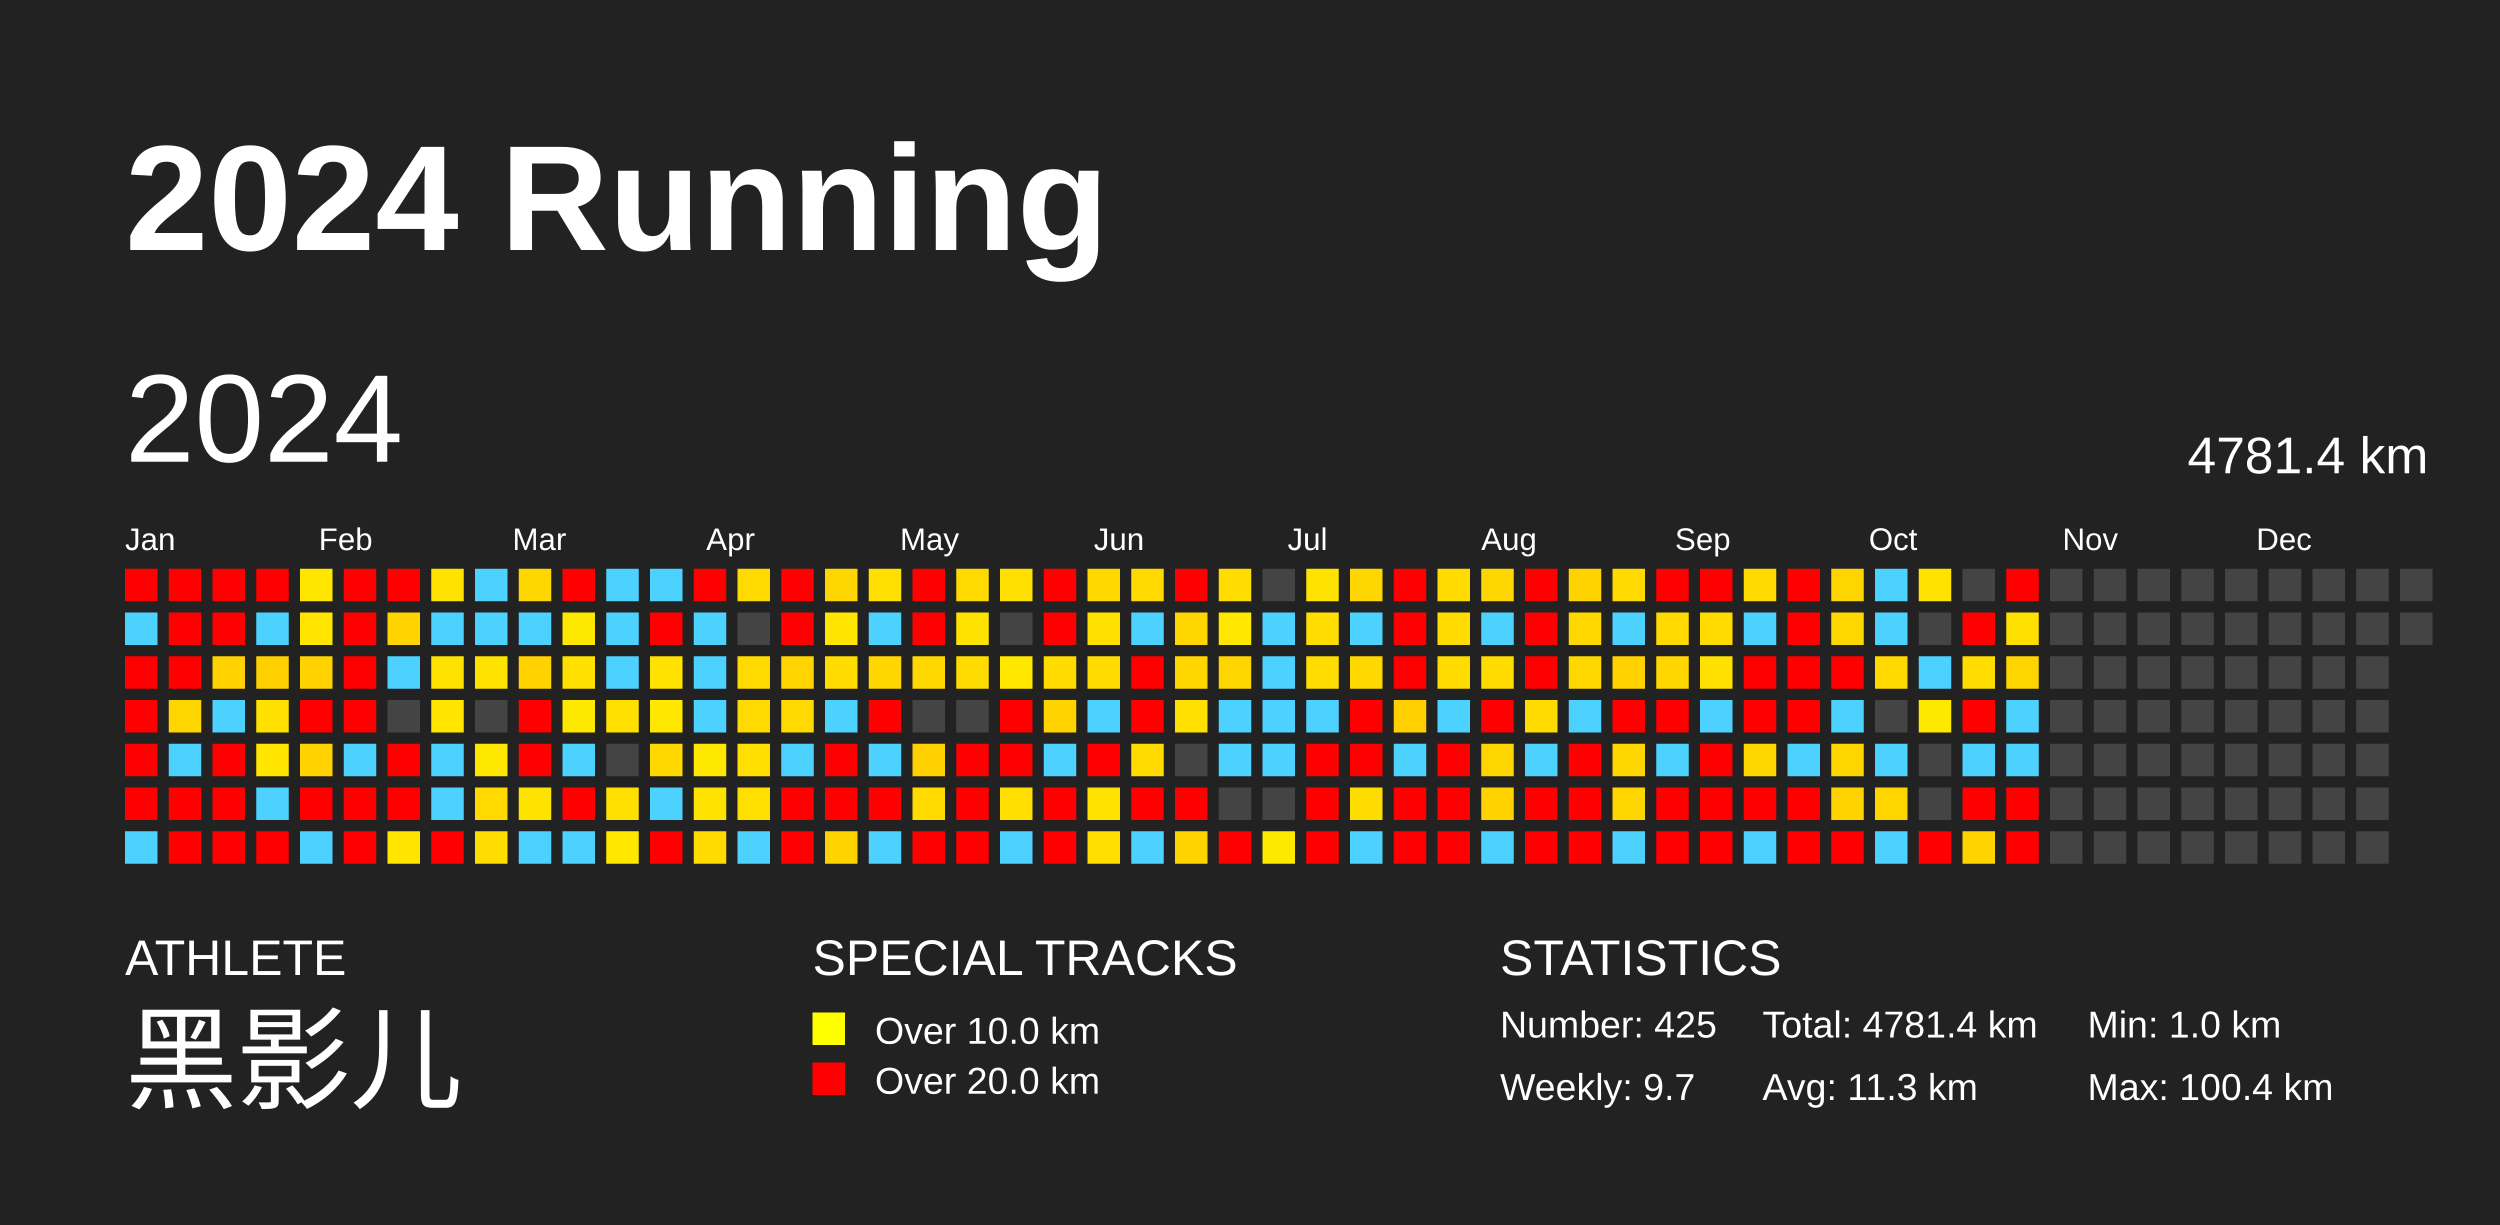
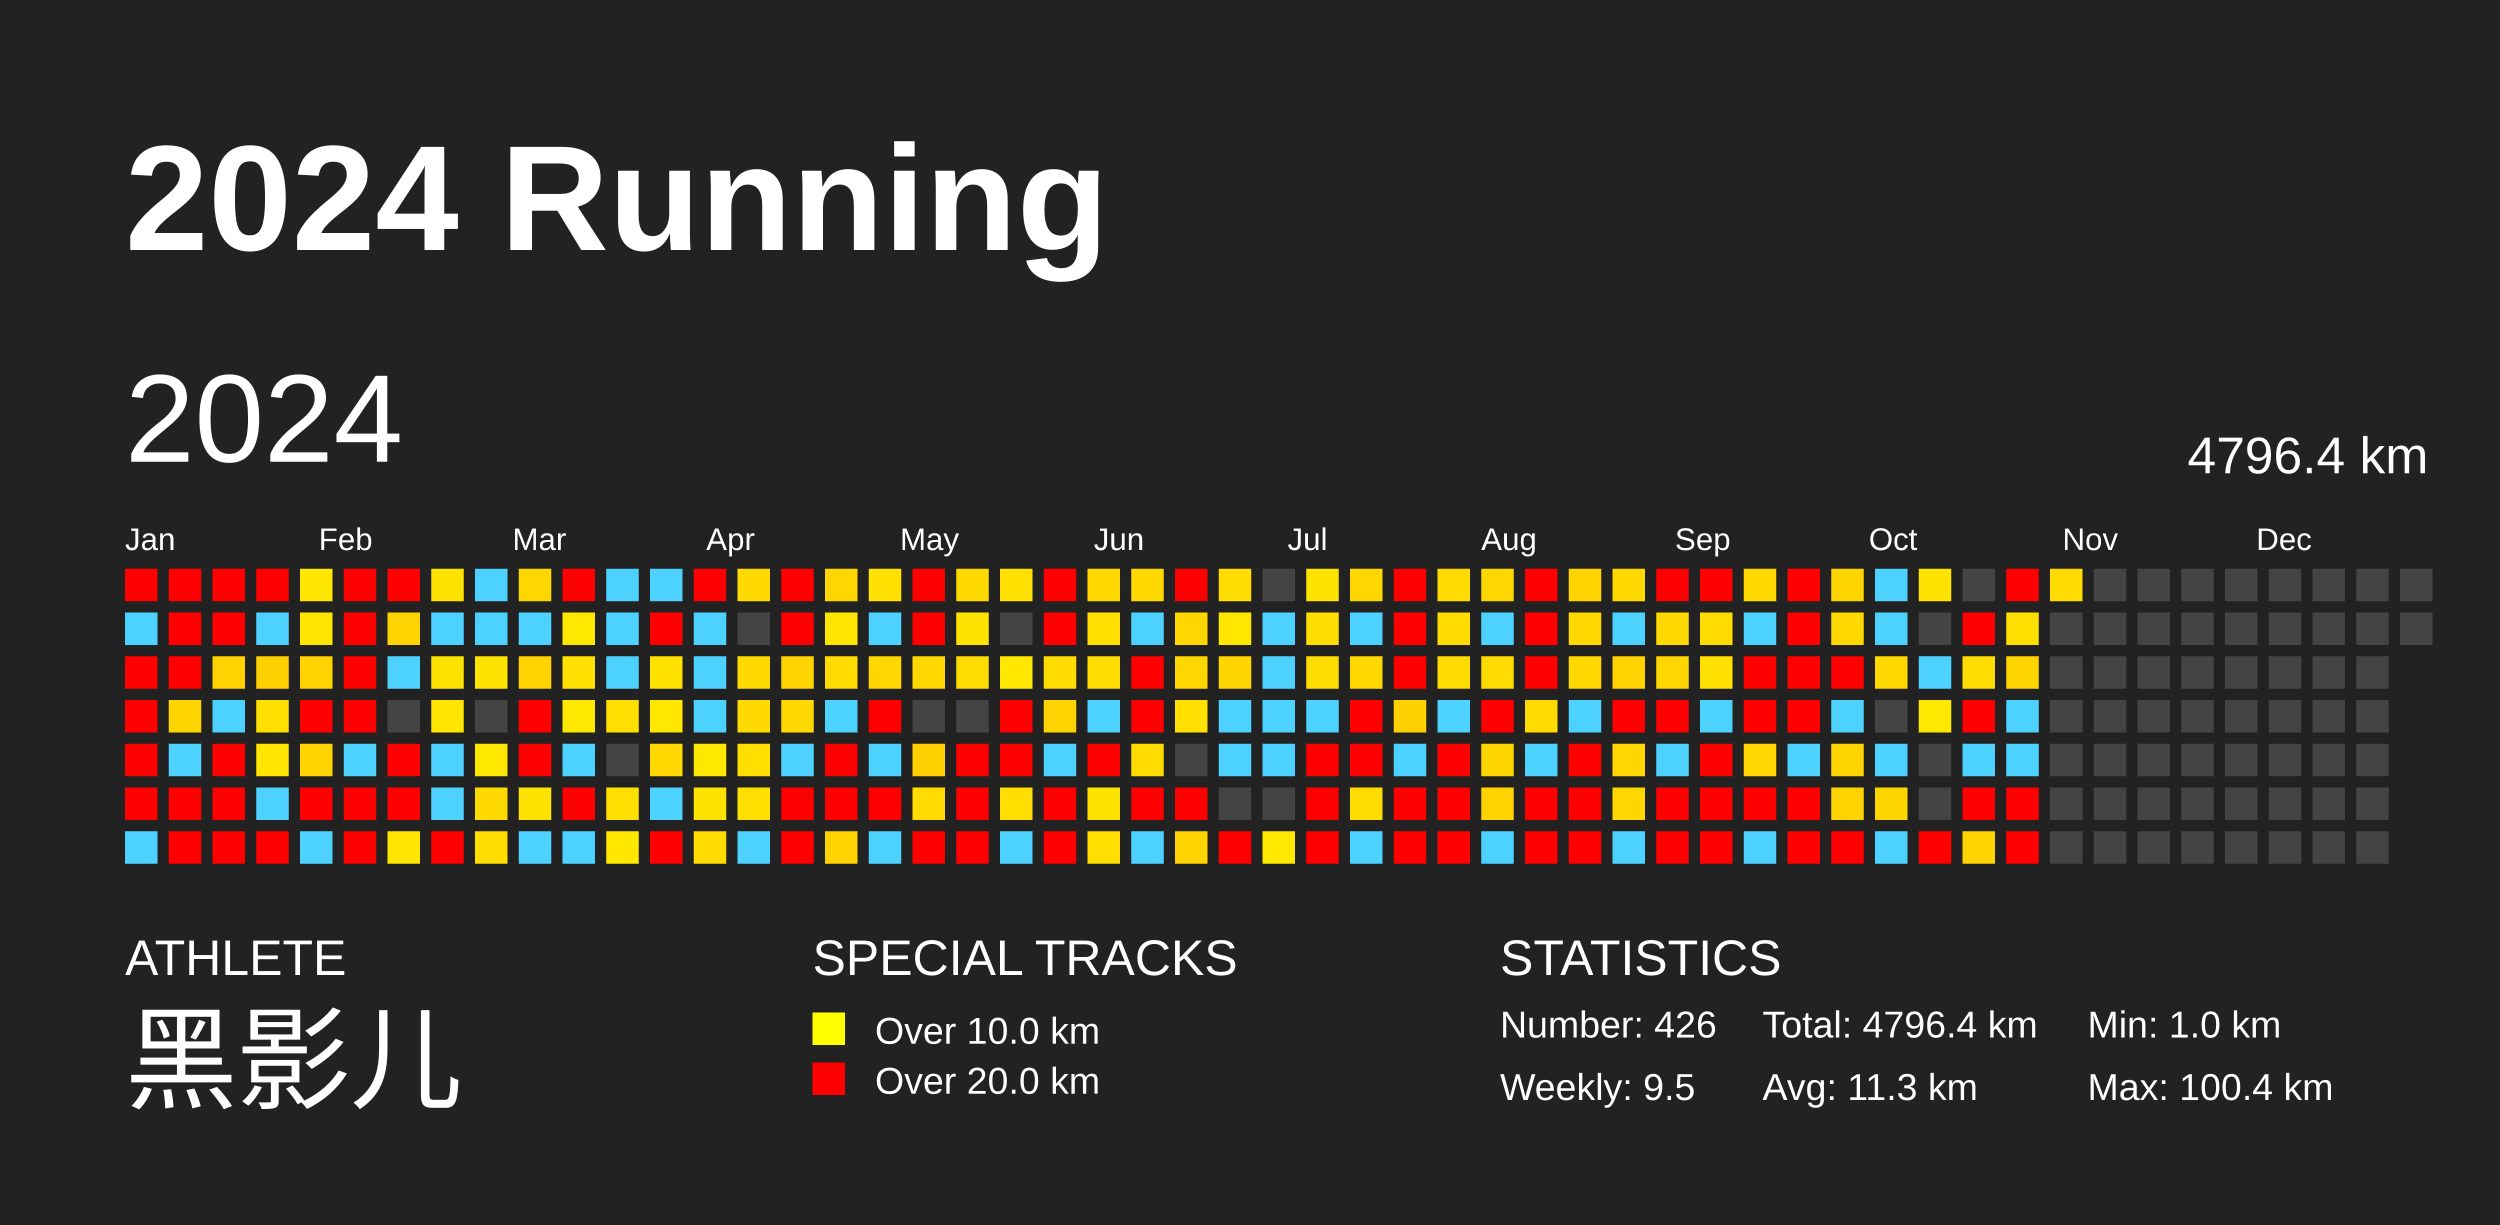
<svg xmlns="http://www.w3.org/2000/svg" baseProfile="full" height="98mm" version="1.1" viewBox="0,0,200,98" width="200mm">
  <defs />
  <rect fill="#222222" height="98" width="200" x="0" y="0" />
  <text fill="#FFFFFF" style="font-size:12px; font-family:Arial; font-weight:bold;" x="10" y="20">2024 Running</text>
  <text fill="#FFFFFF" style="font-size:4px; font-family:Arial" x="10" y="78">ATHLETE</text>
  <text fill="#FFFFFF" style="font-size:9px; font-family:Arial" x="10" y="88">黑影儿</text>
  <text fill="#FFFFFF" style="font-size:4px; font-family:Arial" x="65" y="78">SPECIAL TRACKS</text>
  <rect fill="yellow" height="2.6" width="2.6" x="65" y="81" />
  <text fill="#FFFFFF" style="font-size:3px; font-family:Arial" x="70" y="83.5">Over 10.0 km</text>
  <rect fill="red" height="2.6" width="2.6" x="65" y="85" />
  <text fill="#FFFFFF" style="font-size:3px; font-family:Arial" x="70" y="87.5">Over 20.0 km</text>
  <text fill="#FFFFFF" style="font-size:4px; font-family:Arial" x="120" y="78">STATISTICS</text>
-   <text fill="#FFFFFF" style="font-size:3px; font-family:Arial" x="120" y="83">Number: 425</text>
-   <text fill="#FFFFFF" style="font-size:3px; font-family:Arial" x="120" y="88">Weekly: 9.7</text>
-   <text fill="#FFFFFF" style="font-size:3px; font-family:Arial" x="141" y="83">Total: 4781.4 km</text>
+   <text fill="#FFFFFF" style="font-size:3px; font-family:Arial" x="120" y="83">Number: 426</text>
+   <text fill="#FFFFFF" style="font-size:3px; font-family:Arial" x="120" y="88">Weekly: 9.5</text>
+   <text fill="#FFFFFF" style="font-size:3px; font-family:Arial" x="141" y="83">Total: 4796.4 km</text>
  <text fill="#FFFFFF" style="font-size:3px; font-family:Arial" x="141" y="88">Avg: 11.3 km</text>
  <text fill="#FFFFFF" style="font-size:3px; font-family:Arial" x="167" y="83">Min: 1.0 km</text>
  <text fill="#FFFFFF" style="font-size:3px; font-family:Arial" x="167" y="88">Max: 100.4 km</text>
  <text dominant-baseline="hanging" fill="#FFFFFF" style="font-size:10.0px; font-family:Arial;" x="10" y="30">2024</text>
-   <text dominant-baseline="hanging" fill="#FFFFFF" style="font-size:4.125px; font-family:Arial;" x="175" y="35">4781.4 km</text>
+   <text dominant-baseline="hanging" fill="#FFFFFF" style="font-size:4.125px; font-family:Arial;" x="175" y="35">4796.4 km</text>
  <text fill="#FFFFFF" style="font-size:2.5px; font-family:Arial" x="10.0" y="44">Jan</text>
  <text fill="#FFFFFF" style="font-size:2.5px; font-family:Arial" x="25.5" y="44">Feb</text>
  <text fill="#FFFFFF" style="font-size:2.5px; font-family:Arial" x="41.0" y="44">Mar</text>
  <text fill="#FFFFFF" style="font-size:2.5px; font-family:Arial" x="56.5" y="44">Apr</text>
  <text fill="#FFFFFF" style="font-size:2.5px; font-family:Arial" x="72.0" y="44">May</text>
  <text fill="#FFFFFF" style="font-size:2.5px; font-family:Arial" x="87.5" y="44">Jun</text>
  <text fill="#FFFFFF" style="font-size:2.5px; font-family:Arial" x="103.0" y="44">Jul</text>
  <text fill="#FFFFFF" style="font-size:2.5px; font-family:Arial" x="118.5" y="44">Aug</text>
  <text fill="#FFFFFF" style="font-size:2.5px; font-family:Arial" x="134.0" y="44">Sep</text>
  <text fill="#FFFFFF" style="font-size:2.5px; font-family:Arial" x="149.5" y="44">Oct</text>
  <text fill="#FFFFFF" style="font-size:2.5px; font-family:Arial" x="165.0" y="44">Nov</text>
  <text fill="#FFFFFF" style="font-size:2.5px; font-family:Arial" x="180.5" y="44">Dec</text>
  <rect fill="red" height="2.6" width="2.6" x="10.0" y="45.5" />
  <rect fill="#4dd2ff" height="2.6" width="2.6" x="10.0" y="49.0" />
  <rect fill="red" height="2.6" width="2.6" x="10.0" y="52.5" />
  <rect fill="red" height="2.6" width="2.6" x="10.0" y="56.0" />
  <rect fill="red" height="2.6" width="2.6" x="10.0" y="59.5" />
  <rect fill="red" height="2.6" width="2.6" x="10.0" y="63.0" />
  <rect fill="#4dd2ff" height="2.6" width="2.6" x="10.0" y="66.5" />
  <rect fill="red" height="2.6" width="2.6" x="13.5" y="45.5" />
  <rect fill="red" height="2.6" width="2.6" x="13.5" y="49.0" />
  <rect fill="red" height="2.6" width="2.6" x="13.5" y="52.5" />
  <rect fill="#ffd500" height="2.6" width="2.6" x="13.5" y="56.0" />
  <rect fill="#4dd2ff" height="2.6" width="2.6" x="13.5" y="59.5" />
  <rect fill="red" height="2.6" width="2.6" x="13.5" y="63.0" />
  <rect fill="red" height="2.6" width="2.6" x="13.5" y="66.5" />
  <rect fill="red" height="2.6" width="2.6" x="17.0" y="45.5" />
  <rect fill="red" height="2.6" width="2.6" x="17.0" y="49.0" />
  <rect fill="#ffd200" height="2.6" width="2.6" x="17.0" y="52.5" />
  <rect fill="#4dd2ff" height="2.6" width="2.6" x="17.0" y="56.0" />
  <rect fill="red" height="2.6" width="2.6" x="17.0" y="59.5" />
  <rect fill="red" height="2.6" width="2.6" x="17.0" y="63.0" />
  <rect fill="red" height="2.6" width="2.6" x="17.0" y="66.5" />
  <rect fill="red" height="2.6" width="2.6" x="20.5" y="45.5" />
  <rect fill="#4dd2ff" height="2.6" width="2.6" x="20.5" y="49.0" />
  <rect fill="#ffd000" height="2.6" width="2.6" x="20.5" y="52.5" />
  <rect fill="#ffe000" height="2.6" width="2.6" x="20.5" y="56.0" />
  <rect fill="#ffe500" height="2.6" width="2.6" x="20.5" y="59.5" />
  <rect fill="#4dd2ff" height="2.6" width="2.6" x="20.5" y="63.0" />
  <rect fill="red" height="2.6" width="2.6" x="20.5" y="66.5" />
  <rect fill="#ffe600" height="2.6" width="2.6" x="24.0" y="45.5" />
  <rect fill="#ffe500" height="2.6" width="2.6" x="24.0" y="49.0" />
  <rect fill="#ffd200" height="2.6" width="2.6" x="24.0" y="52.5" />
  <rect fill="red" height="2.6" width="2.6" x="24.0" y="56.0" />
  <rect fill="#ffd200" height="2.6" width="2.6" x="24.0" y="59.5" />
  <rect fill="red" height="2.6" width="2.6" x="24.0" y="63.0" />
  <rect fill="#4dd2ff" height="2.6" width="2.6" x="24.0" y="66.5" />
  <rect fill="red" height="2.6" width="2.6" x="27.5" y="45.5" />
  <rect fill="red" height="2.6" width="2.6" x="27.5" y="49.0" />
  <rect fill="red" height="2.6" width="2.6" x="27.5" y="52.5" />
  <rect fill="red" height="2.6" width="2.6" x="27.5" y="56.0" />
  <rect fill="#4dd2ff" height="2.6" width="2.6" x="27.5" y="59.5" />
  <rect fill="red" height="2.6" width="2.6" x="27.5" y="63.0" />
  <rect fill="red" height="2.6" width="2.6" x="27.5" y="66.5" />
  <rect fill="red" height="2.6" width="2.6" x="31.0" y="45.5" />
  <rect fill="#ffd300" height="2.6" width="2.6" x="31.0" y="49.0" />
  <rect fill="#4dd2ff" height="2.6" width="2.6" x="31.0" y="52.5" />
  <rect fill="#444444" height="2.6" width="2.6" x="31.0" y="56.0" />
  <rect fill="red" height="2.6" width="2.6" x="31.0" y="59.5" />
  <rect fill="red" height="2.6" width="2.6" x="31.0" y="63.0" />
  <rect fill="#ffe500" height="2.6" width="2.6" x="31.0" y="66.5" />
  <rect fill="#ffe300" height="2.6" width="2.6" x="34.5" y="45.5" />
  <rect fill="#4dd2ff" height="2.6" width="2.6" x="34.5" y="49.0" />
  <rect fill="#ffe300" height="2.6" width="2.6" x="34.5" y="52.5" />
  <rect fill="#ffe500" height="2.6" width="2.6" x="34.5" y="56.0" />
  <rect fill="#4dd2ff" height="2.6" width="2.6" x="34.5" y="59.5" />
  <rect fill="#4dd2ff" height="2.6" width="2.6" x="34.5" y="63.0" />
  <rect fill="red" height="2.6" width="2.6" x="34.5" y="66.5" />
  <rect fill="#4dd2ff" height="2.6" width="2.6" x="38.0" y="45.5" />
  <rect fill="#4dd2ff" height="2.6" width="2.6" x="38.0" y="49.0" />
  <rect fill="#ffe300" height="2.6" width="2.6" x="38.0" y="52.5" />
  <rect fill="#444444" height="2.6" width="2.6" x="38.0" y="56.0" />
  <rect fill="#ffe800" height="2.6" width="2.6" x="38.0" y="59.5" />
  <rect fill="#ffda00" height="2.6" width="2.6" x="38.0" y="63.0" />
  <rect fill="#ffdd00" height="2.6" width="2.6" x="38.0" y="66.5" />
  <rect fill="#ffd700" height="2.6" width="2.6" x="41.5" y="45.5" />
  <rect fill="#4dd2ff" height="2.6" width="2.6" x="41.5" y="49.0" />
  <rect fill="#ffd200" height="2.6" width="2.6" x="41.5" y="52.5" />
  <rect fill="red" height="2.6" width="2.6" x="41.5" y="56.0" />
  <rect fill="red" height="2.6" width="2.6" x="41.5" y="59.5" />
  <rect fill="#ffe300" height="2.6" width="2.6" x="41.5" y="63.0" />
  <rect fill="#4dd2ff" height="2.6" width="2.6" x="41.5" y="66.5" />
  <rect fill="red" height="2.6" width="2.6" x="45.0" y="45.5" />
  <rect fill="#ffe800" height="2.6" width="2.6" x="45.0" y="49.0" />
  <rect fill="#ffe000" height="2.6" width="2.6" x="45.0" y="52.5" />
  <rect fill="#ffe800" height="2.6" width="2.6" x="45.0" y="56.0" />
  <rect fill="#4dd2ff" height="2.6" width="2.6" x="45.0" y="59.5" />
  <rect fill="red" height="2.6" width="2.6" x="45.0" y="63.0" />
  <rect fill="#4dd2ff" height="2.6" width="2.6" x="45.0" y="66.5" />
  <rect fill="#4dd2ff" height="2.6" width="2.6" x="48.5" y="45.5" />
  <rect fill="#4dd2ff" height="2.6" width="2.6" x="48.5" y="49.0" />
  <rect fill="#4dd2ff" height="2.6" width="2.6" x="48.5" y="52.5" />
  <rect fill="#ffe000" height="2.6" width="2.6" x="48.5" y="56.0" />
  <rect fill="#444444" height="2.6" width="2.6" x="48.5" y="59.5" />
  <rect fill="#ffe000" height="2.6" width="2.6" x="48.5" y="63.0" />
  <rect fill="#ffe700" height="2.6" width="2.6" x="48.5" y="66.5" />
  <rect fill="#4dd2ff" height="2.6" width="2.6" x="52.0" y="45.5" />
  <rect fill="red" height="2.6" width="2.6" x="52.0" y="49.0" />
  <rect fill="#ffe200" height="2.6" width="2.6" x="52.0" y="52.5" />
  <rect fill="#ffe700" height="2.6" width="2.6" x="52.0" y="56.0" />
  <rect fill="#ffd800" height="2.6" width="2.6" x="52.0" y="59.5" />
  <rect fill="#4dd2ff" height="2.6" width="2.6" x="52.0" y="63.0" />
  <rect fill="red" height="2.6" width="2.6" x="52.0" y="66.5" />
  <rect fill="red" height="2.6" width="2.6" x="55.5" y="45.5" />
  <rect fill="#4dd2ff" height="2.6" width="2.6" x="55.5" y="49.0" />
  <rect fill="#4dd2ff" height="2.6" width="2.6" x="55.5" y="52.5" />
  <rect fill="#4dd2ff" height="2.6" width="2.6" x="55.5" y="56.0" />
  <rect fill="#ffe800" height="2.6" width="2.6" x="55.5" y="59.5" />
  <rect fill="#ffe300" height="2.6" width="2.6" x="55.5" y="63.0" />
  <rect fill="#ffdb00" height="2.6" width="2.6" x="55.5" y="66.5" />
  <rect fill="#ffda00" height="2.6" width="2.6" x="59.0" y="45.5" />
  <rect fill="#444444" height="2.6" width="2.6" x="59.0" y="49.0" />
  <rect fill="#ffda00" height="2.6" width="2.6" x="59.0" y="52.5" />
  <rect fill="#ffda00" height="2.6" width="2.6" x="59.0" y="56.0" />
  <rect fill="#ffde00" height="2.6" width="2.6" x="59.0" y="59.5" />
  <rect fill="#ffdf00" height="2.6" width="2.6" x="59.0" y="63.0" />
  <rect fill="#4dd2ff" height="2.6" width="2.6" x="59.0" y="66.5" />
  <rect fill="red" height="2.6" width="2.6" x="62.5" y="45.5" />
  <rect fill="red" height="2.6" width="2.6" x="62.5" y="49.0" />
  <rect fill="#ffd400" height="2.6" width="2.6" x="62.5" y="52.5" />
  <rect fill="#ffd900" height="2.6" width="2.6" x="62.5" y="56.0" />
  <rect fill="#4dd2ff" height="2.6" width="2.6" x="62.5" y="59.5" />
  <rect fill="red" height="2.6" width="2.6" x="62.5" y="63.0" />
  <rect fill="red" height="2.6" width="2.6" x="62.5" y="66.5" />
  <rect fill="#ffd600" height="2.6" width="2.6" x="66.0" y="45.5" />
  <rect fill="#ffe500" height="2.6" width="2.6" x="66.0" y="49.0" />
  <rect fill="#ffdb00" height="2.6" width="2.6" x="66.0" y="52.5" />
  <rect fill="#4dd2ff" height="2.6" width="2.6" x="66.0" y="56.0" />
  <rect fill="red" height="2.6" width="2.6" x="66.0" y="59.5" />
  <rect fill="red" height="2.6" width="2.6" x="66.0" y="63.0" />
  <rect fill="#ffd300" height="2.6" width="2.6" x="66.0" y="66.5" />
  <rect fill="#ffe000" height="2.6" width="2.6" x="69.5" y="45.5" />
  <rect fill="#4dd2ff" height="2.6" width="2.6" x="69.5" y="49.0" />
  <rect fill="#ffd600" height="2.6" width="2.6" x="69.5" y="52.5" />
  <rect fill="red" height="2.6" width="2.6" x="69.5" y="56.0" />
  <rect fill="#4dd2ff" height="2.6" width="2.6" x="69.5" y="59.5" />
  <rect fill="red" height="2.6" width="2.6" x="69.5" y="63.0" />
  <rect fill="#4dd2ff" height="2.6" width="2.6" x="69.5" y="66.5" />
  <rect fill="red" height="2.6" width="2.6" x="73.0" y="45.5" />
  <rect fill="red" height="2.6" width="2.6" x="73.0" y="49.0" />
  <rect fill="#ffd800" height="2.6" width="2.6" x="73.0" y="52.5" />
  <rect fill="#444444" height="2.6" width="2.6" x="73.0" y="56.0" />
  <rect fill="#ffd000" height="2.6" width="2.6" x="73.0" y="59.5" />
  <rect fill="#ffdb00" height="2.6" width="2.6" x="73.0" y="63.0" />
  <rect fill="red" height="2.6" width="2.6" x="73.0" y="66.5" />
  <rect fill="#ffda00" height="2.6" width="2.6" x="76.5" y="45.5" />
  <rect fill="#ffe300" height="2.6" width="2.6" x="76.5" y="49.0" />
  <rect fill="#ffdc00" height="2.6" width="2.6" x="76.5" y="52.5" />
  <rect fill="#444444" height="2.6" width="2.6" x="76.5" y="56.0" />
  <rect fill="red" height="2.6" width="2.6" x="76.5" y="59.5" />
  <rect fill="red" height="2.6" width="2.6" x="76.5" y="63.0" />
  <rect fill="red" height="2.6" width="2.6" x="76.5" y="66.5" />
  <rect fill="#ffe000" height="2.6" width="2.6" x="80.0" y="45.5" />
  <rect fill="#444444" height="2.6" width="2.6" x="80.0" y="49.0" />
  <rect fill="#ffe700" height="2.6" width="2.6" x="80.0" y="52.5" />
  <rect fill="red" height="2.6" width="2.6" x="80.0" y="56.0" />
  <rect fill="red" height="2.6" width="2.6" x="80.0" y="59.5" />
  <rect fill="#ffde00" height="2.6" width="2.6" x="80.0" y="63.0" />
  <rect fill="#4dd2ff" height="2.6" width="2.6" x="80.0" y="66.5" />
  <rect fill="red" height="2.6" width="2.6" x="83.5" y="45.5" />
  <rect fill="red" height="2.6" width="2.6" x="83.5" y="49.0" />
  <rect fill="#ffdb00" height="2.6" width="2.6" x="83.5" y="52.5" />
  <rect fill="#ffd300" height="2.6" width="2.6" x="83.5" y="56.0" />
  <rect fill="#4dd2ff" height="2.6" width="2.6" x="83.5" y="59.5" />
  <rect fill="red" height="2.6" width="2.6" x="83.5" y="63.0" />
  <rect fill="red" height="2.6" width="2.6" x="83.5" y="66.5" />
  <rect fill="#ffd800" height="2.6" width="2.6" x="87.0" y="45.5" />
  <rect fill="#ffdf00" height="2.6" width="2.6" x="87.0" y="49.0" />
  <rect fill="#ffdc00" height="2.6" width="2.6" x="87.0" y="52.5" />
  <rect fill="#4dd2ff" height="2.6" width="2.6" x="87.0" y="56.0" />
  <rect fill="red" height="2.6" width="2.6" x="87.0" y="59.5" />
  <rect fill="#ffe300" height="2.6" width="2.6" x="87.0" y="63.0" />
  <rect fill="#ffde00" height="2.6" width="2.6" x="87.0" y="66.5" />
  <rect fill="#ffd900" height="2.6" width="2.6" x="90.5" y="45.5" />
  <rect fill="#4dd2ff" height="2.6" width="2.6" x="90.5" y="49.0" />
  <rect fill="red" height="2.6" width="2.6" x="90.5" y="52.5" />
  <rect fill="red" height="2.6" width="2.6" x="90.5" y="56.0" />
  <rect fill="#ffdb00" height="2.6" width="2.6" x="90.5" y="59.5" />
  <rect fill="red" height="2.6" width="2.6" x="90.5" y="63.0" />
  <rect fill="#4dd2ff" height="2.6" width="2.6" x="90.5" y="66.5" />
  <rect fill="red" height="2.6" width="2.6" x="94.0" y="45.5" />
  <rect fill="#ffd600" height="2.6" width="2.6" x="94.0" y="49.0" />
  <rect fill="#ffd600" height="2.6" width="2.6" x="94.0" y="52.5" />
  <rect fill="#ffe000" height="2.6" width="2.6" x="94.0" y="56.0" />
  <rect fill="#444444" height="2.6" width="2.6" x="94.0" y="59.5" />
  <rect fill="red" height="2.6" width="2.6" x="94.0" y="63.0" />
  <rect fill="#ffd300" height="2.6" width="2.6" x="94.0" y="66.5" />
  <rect fill="#ffdd00" height="2.6" width="2.6" x="97.5" y="45.5" />
  <rect fill="#ffe700" height="2.6" width="2.6" x="97.5" y="49.0" />
  <rect fill="#ffd500" height="2.6" width="2.6" x="97.5" y="52.5" />
  <rect fill="#4dd2ff" height="2.6" width="2.6" x="97.5" y="56.0" />
  <rect fill="#4dd2ff" height="2.6" width="2.6" x="97.5" y="59.5" />
  <rect fill="#444444" height="2.6" width="2.6" x="97.5" y="63.0" />
  <rect fill="red" height="2.6" width="2.6" x="97.5" y="66.5" />
  <rect fill="#444444" height="2.6" width="2.6" x="101.0" y="45.5" />
  <rect fill="#4dd2ff" height="2.6" width="2.6" x="101.0" y="49.0" />
  <rect fill="#4dd2ff" height="2.6" width="2.6" x="101.0" y="52.5" />
  <rect fill="#4dd2ff" height="2.6" width="2.6" x="101.0" y="56.0" />
  <rect fill="#4dd2ff" height="2.6" width="2.6" x="101.0" y="59.5" />
  <rect fill="#444444" height="2.6" width="2.6" x="101.0" y="63.0" />
  <rect fill="#ffe800" height="2.6" width="2.6" x="101.0" y="66.5" />
  <rect fill="#ffe300" height="2.6" width="2.6" x="104.5" y="45.5" />
  <rect fill="#ffdd00" height="2.6" width="2.6" x="104.5" y="49.0" />
  <rect fill="#ffdd00" height="2.6" width="2.6" x="104.5" y="52.5" />
  <rect fill="#4dd2ff" height="2.6" width="2.6" x="104.5" y="56.0" />
  <rect fill="red" height="2.6" width="2.6" x="104.5" y="59.5" />
  <rect fill="red" height="2.6" width="2.6" x="104.5" y="63.0" />
  <rect fill="red" height="2.6" width="2.6" x="104.5" y="66.5" />
  <rect fill="#ffd600" height="2.6" width="2.6" x="108.0" y="45.5" />
  <rect fill="#4dd2ff" height="2.6" width="2.6" x="108.0" y="49.0" />
  <rect fill="#ffd800" height="2.6" width="2.6" x="108.0" y="52.5" />
  <rect fill="red" height="2.6" width="2.6" x="108.0" y="56.0" />
  <rect fill="red" height="2.6" width="2.6" x="108.0" y="59.5" />
  <rect fill="#ffdc00" height="2.6" width="2.6" x="108.0" y="63.0" />
  <rect fill="#4dd2ff" height="2.6" width="2.6" x="108.0" y="66.5" />
  <rect fill="red" height="2.6" width="2.6" x="111.5" y="45.5" />
  <rect fill="red" height="2.6" width="2.6" x="111.5" y="49.0" />
  <rect fill="red" height="2.6" width="2.6" x="111.5" y="52.5" />
  <rect fill="#ffd100" height="2.6" width="2.6" x="111.5" y="56.0" />
  <rect fill="#4dd2ff" height="2.6" width="2.6" x="111.5" y="59.5" />
  <rect fill="red" height="2.6" width="2.6" x="111.5" y="63.0" />
  <rect fill="red" height="2.6" width="2.6" x="111.5" y="66.5" />
  <rect fill="#ffdb00" height="2.6" width="2.6" x="115.0" y="45.5" />
  <rect fill="#ffdb00" height="2.6" width="2.6" x="115.0" y="49.0" />
  <rect fill="#ffdb00" height="2.6" width="2.6" x="115.0" y="52.5" />
  <rect fill="#4dd2ff" height="2.6" width="2.6" x="115.0" y="56.0" />
  <rect fill="red" height="2.6" width="2.6" x="115.0" y="59.5" />
  <rect fill="red" height="2.6" width="2.6" x="115.0" y="63.0" />
  <rect fill="red" height="2.6" width="2.6" x="115.0" y="66.5" />
  <rect fill="#ffd700" height="2.6" width="2.6" x="118.5" y="45.5" />
  <rect fill="#4dd2ff" height="2.6" width="2.6" x="118.5" y="49.0" />
  <rect fill="#ffdb00" height="2.6" width="2.6" x="118.5" y="52.5" />
  <rect fill="red" height="2.6" width="2.6" x="118.5" y="56.0" />
  <rect fill="#ffd500" height="2.6" width="2.6" x="118.5" y="59.5" />
  <rect fill="#ffd200" height="2.6" width="2.6" x="118.5" y="63.0" />
  <rect fill="#4dd2ff" height="2.6" width="2.6" x="118.5" y="66.5" />
  <rect fill="red" height="2.6" width="2.6" x="122.0" y="45.5" />
  <rect fill="red" height="2.6" width="2.6" x="122.0" y="49.0" />
  <rect fill="red" height="2.6" width="2.6" x="122.0" y="52.5" />
  <rect fill="#ffdb00" height="2.6" width="2.6" x="122.0" y="56.0" />
  <rect fill="#4dd2ff" height="2.6" width="2.6" x="122.0" y="59.5" />
  <rect fill="red" height="2.6" width="2.6" x="122.0" y="63.0" />
  <rect fill="red" height="2.6" width="2.6" x="122.0" y="66.5" />
  <rect fill="#ffd300" height="2.6" width="2.6" x="125.5" y="45.5" />
  <rect fill="#ffd800" height="2.6" width="2.6" x="125.5" y="49.0" />
  <rect fill="#ffd800" height="2.6" width="2.6" x="125.5" y="52.5" />
  <rect fill="#4dd2ff" height="2.6" width="2.6" x="125.5" y="56.0" />
  <rect fill="red" height="2.6" width="2.6" x="125.5" y="59.5" />
  <rect fill="red" height="2.6" width="2.6" x="125.5" y="63.0" />
  <rect fill="red" height="2.6" width="2.6" x="125.5" y="66.5" />
  <rect fill="#ffd900" height="2.6" width="2.6" x="129.0" y="45.5" />
  <rect fill="#4dd2ff" height="2.6" width="2.6" x="129.0" y="49.0" />
  <rect fill="#ffd200" height="2.6" width="2.6" x="129.0" y="52.5" />
  <rect fill="red" height="2.6" width="2.6" x="129.0" y="56.0" />
  <rect fill="#ffd600" height="2.6" width="2.6" x="129.0" y="59.5" />
  <rect fill="#ffd600" height="2.6" width="2.6" x="129.0" y="63.0" />
  <rect fill="#4dd2ff" height="2.6" width="2.6" x="129.0" y="66.5" />
  <rect fill="red" height="2.6" width="2.6" x="132.5" y="45.5" />
  <rect fill="#ffd900" height="2.6" width="2.6" x="132.5" y="49.0" />
  <rect fill="#ffd600" height="2.6" width="2.6" x="132.5" y="52.5" />
  <rect fill="red" height="2.6" width="2.6" x="132.5" y="56.0" />
  <rect fill="#4dd2ff" height="2.6" width="2.6" x="132.5" y="59.5" />
  <rect fill="red" height="2.6" width="2.6" x="132.5" y="63.0" />
  <rect fill="red" height="2.6" width="2.6" x="132.5" y="66.5" />
  <rect fill="red" height="2.6" width="2.6" x="136.0" y="45.5" />
  <rect fill="#ffdb00" height="2.6" width="2.6" x="136.0" y="49.0" />
  <rect fill="#ffe000" height="2.6" width="2.6" x="136.0" y="52.5" />
  <rect fill="#4dd2ff" height="2.6" width="2.6" x="136.0" y="56.0" />
  <rect fill="red" height="2.6" width="2.6" x="136.0" y="59.5" />
  <rect fill="red" height="2.6" width="2.6" x="136.0" y="63.0" />
  <rect fill="red" height="2.6" width="2.6" x="136.0" y="66.5" />
  <rect fill="#ffd900" height="2.6" width="2.6" x="139.5" y="45.5" />
  <rect fill="#4dd2ff" height="2.6" width="2.6" x="139.5" y="49.0" />
  <rect fill="red" height="2.6" width="2.6" x="139.5" y="52.5" />
  <rect fill="red" height="2.6" width="2.6" x="139.5" y="56.0" />
  <rect fill="#ffd600" height="2.6" width="2.6" x="139.5" y="59.5" />
  <rect fill="red" height="2.6" width="2.6" x="139.5" y="63.0" />
  <rect fill="#4dd2ff" height="2.6" width="2.6" x="139.5" y="66.5" />
  <rect fill="red" height="2.6" width="2.6" x="143.0" y="45.5" />
  <rect fill="red" height="2.6" width="2.6" x="143.0" y="49.0" />
  <rect fill="red" height="2.6" width="2.6" x="143.0" y="52.5" />
  <rect fill="red" height="2.6" width="2.6" x="143.0" y="56.0" />
  <rect fill="#4dd2ff" height="2.6" width="2.6" x="143.0" y="59.5" />
  <rect fill="red" height="2.6" width="2.6" x="143.0" y="63.0" />
  <rect fill="red" height="2.6" width="2.6" x="143.0" y="66.5" />
  <rect fill="#ffd500" height="2.6" width="2.6" x="146.5" y="45.5" />
  <rect fill="#ffd800" height="2.6" width="2.6" x="146.5" y="49.0" />
  <rect fill="red" height="2.6" width="2.6" x="146.5" y="52.5" />
  <rect fill="#4dd2ff" height="2.6" width="2.6" x="146.5" y="56.0" />
  <rect fill="#ffd500" height="2.6" width="2.6" x="146.5" y="59.5" />
  <rect fill="#ffd300" height="2.6" width="2.6" x="146.5" y="63.0" />
  <rect fill="red" height="2.6" width="2.6" x="146.5" y="66.5" />
  <rect fill="#4dd2ff" height="2.6" width="2.6" x="150.0" y="45.5" />
  <rect fill="#4dd2ff" height="2.6" width="2.6" x="150.0" y="49.0" />
  <rect fill="#ffd900" height="2.6" width="2.6" x="150.0" y="52.5" />
  <rect fill="#444444" height="2.6" width="2.6" x="150.0" y="56.0" />
  <rect fill="#4dd2ff" height="2.6" width="2.6" x="150.0" y="59.5" />
  <rect fill="#ffd500" height="2.6" width="2.6" x="150.0" y="63.0" />
  <rect fill="#4dd2ff" height="2.6" width="2.6" x="150.0" y="66.5" />
  <rect fill="#ffe300" height="2.6" width="2.6" x="153.5" y="45.5" />
  <rect fill="#444444" height="2.6" width="2.6" x="153.5" y="49.0" />
  <rect fill="#4dd2ff" height="2.6" width="2.6" x="153.5" y="52.5" />
  <rect fill="#ffe800" height="2.6" width="2.6" x="153.5" y="56.0" />
  <rect fill="#444444" height="2.6" width="2.6" x="153.5" y="59.5" />
  <rect fill="#444444" height="2.6" width="2.6" x="153.5" y="63.0" />
  <rect fill="red" height="2.6" width="2.6" x="153.5" y="66.5" />
  <rect fill="#444444" height="2.6" width="2.6" x="157.0" y="45.5" />
  <rect fill="red" height="2.6" width="2.6" x="157.0" y="49.0" />
  <rect fill="#ffdd00" height="2.6" width="2.6" x="157.0" y="52.5" />
  <rect fill="red" height="2.6" width="2.6" x="157.0" y="56.0" />
  <rect fill="#4dd2ff" height="2.6" width="2.6" x="157.0" y="59.5" />
  <rect fill="red" height="2.6" width="2.6" x="157.0" y="63.0" />
  <rect fill="#ffd300" height="2.6" width="2.6" x="157.0" y="66.5" />
  <rect fill="red" height="2.6" width="2.6" x="160.5" y="45.5" />
  <rect fill="#ffdf00" height="2.6" width="2.6" x="160.5" y="49.0" />
  <rect fill="#ffd500" height="2.6" width="2.6" x="160.5" y="52.5" />
  <rect fill="#4dd2ff" height="2.6" width="2.6" x="160.5" y="56.0" />
  <rect fill="#4dd2ff" height="2.6" width="2.6" x="160.5" y="59.5" />
  <rect fill="red" height="2.6" width="2.6" x="160.5" y="63.0" />
  <rect fill="red" height="2.6" width="2.6" x="160.5" y="66.5" />
-   <rect fill="#444444" height="2.6" width="2.6" x="164.0" y="45.5" />
+   <rect fill="#ffdb00" height="2.6" width="2.6" x="164.0" y="45.5" />
  <rect fill="#444444" height="2.6" width="2.6" x="164.0" y="49.0" />
  <rect fill="#444444" height="2.6" width="2.6" x="164.0" y="52.5" />
  <rect fill="#444444" height="2.6" width="2.6" x="164.0" y="56.0" />
  <rect fill="#444444" height="2.6" width="2.6" x="164.0" y="59.5" />
  <rect fill="#444444" height="2.6" width="2.6" x="164.0" y="63.0" />
  <rect fill="#444444" height="2.6" width="2.6" x="164.0" y="66.5" />
  <rect fill="#444444" height="2.6" width="2.6" x="167.5" y="45.5" />
  <rect fill="#444444" height="2.6" width="2.6" x="167.5" y="49.0" />
  <rect fill="#444444" height="2.6" width="2.6" x="167.5" y="52.5" />
  <rect fill="#444444" height="2.6" width="2.6" x="167.5" y="56.0" />
  <rect fill="#444444" height="2.6" width="2.6" x="167.5" y="59.5" />
  <rect fill="#444444" height="2.6" width="2.6" x="167.5" y="63.0" />
  <rect fill="#444444" height="2.6" width="2.6" x="167.5" y="66.5" />
  <rect fill="#444444" height="2.6" width="2.6" x="171.0" y="45.5" />
  <rect fill="#444444" height="2.6" width="2.6" x="171.0" y="49.0" />
  <rect fill="#444444" height="2.6" width="2.6" x="171.0" y="52.5" />
  <rect fill="#444444" height="2.6" width="2.6" x="171.0" y="56.0" />
  <rect fill="#444444" height="2.6" width="2.6" x="171.0" y="59.5" />
  <rect fill="#444444" height="2.6" width="2.6" x="171.0" y="63.0" />
  <rect fill="#444444" height="2.6" width="2.6" x="171.0" y="66.5" />
  <rect fill="#444444" height="2.6" width="2.6" x="174.5" y="45.5" />
  <rect fill="#444444" height="2.6" width="2.6" x="174.5" y="49.0" />
  <rect fill="#444444" height="2.6" width="2.6" x="174.5" y="52.5" />
  <rect fill="#444444" height="2.6" width="2.6" x="174.5" y="56.0" />
  <rect fill="#444444" height="2.6" width="2.6" x="174.5" y="59.5" />
  <rect fill="#444444" height="2.6" width="2.6" x="174.5" y="63.0" />
  <rect fill="#444444" height="2.6" width="2.6" x="174.5" y="66.5" />
  <rect fill="#444444" height="2.6" width="2.6" x="178.0" y="45.5" />
  <rect fill="#444444" height="2.6" width="2.6" x="178.0" y="49.0" />
  <rect fill="#444444" height="2.6" width="2.6" x="178.0" y="52.5" />
  <rect fill="#444444" height="2.6" width="2.6" x="178.0" y="56.0" />
  <rect fill="#444444" height="2.6" width="2.6" x="178.0" y="59.5" />
  <rect fill="#444444" height="2.6" width="2.6" x="178.0" y="63.0" />
  <rect fill="#444444" height="2.6" width="2.6" x="178.0" y="66.5" />
  <rect fill="#444444" height="2.6" width="2.6" x="181.5" y="45.5" />
  <rect fill="#444444" height="2.6" width="2.6" x="181.5" y="49.0" />
  <rect fill="#444444" height="2.6" width="2.6" x="181.5" y="52.5" />
  <rect fill="#444444" height="2.6" width="2.6" x="181.5" y="56.0" />
  <rect fill="#444444" height="2.6" width="2.6" x="181.5" y="59.5" />
  <rect fill="#444444" height="2.6" width="2.6" x="181.5" y="63.0" />
  <rect fill="#444444" height="2.6" width="2.6" x="181.5" y="66.5" />
  <rect fill="#444444" height="2.6" width="2.6" x="185.0" y="45.5" />
  <rect fill="#444444" height="2.6" width="2.6" x="185.0" y="49.0" />
  <rect fill="#444444" height="2.6" width="2.6" x="185.0" y="52.5" />
  <rect fill="#444444" height="2.6" width="2.6" x="185.0" y="56.0" />
  <rect fill="#444444" height="2.6" width="2.6" x="185.0" y="59.5" />
  <rect fill="#444444" height="2.6" width="2.6" x="185.0" y="63.0" />
  <rect fill="#444444" height="2.6" width="2.6" x="185.0" y="66.5" />
  <rect fill="#444444" height="2.6" width="2.6" x="188.5" y="45.5" />
  <rect fill="#444444" height="2.6" width="2.6" x="188.5" y="49.0" />
  <rect fill="#444444" height="2.6" width="2.6" x="188.5" y="52.5" />
  <rect fill="#444444" height="2.6" width="2.6" x="188.5" y="56.0" />
  <rect fill="#444444" height="2.6" width="2.6" x="188.5" y="59.5" />
  <rect fill="#444444" height="2.6" width="2.6" x="188.5" y="63.0" />
  <rect fill="#444444" height="2.6" width="2.6" x="188.5" y="66.5" />
  <rect fill="#444444" height="2.6" width="2.6" x="192.0" y="45.5" />
  <rect fill="#444444" height="2.6" width="2.6" x="192.0" y="49.0" />
</svg>
